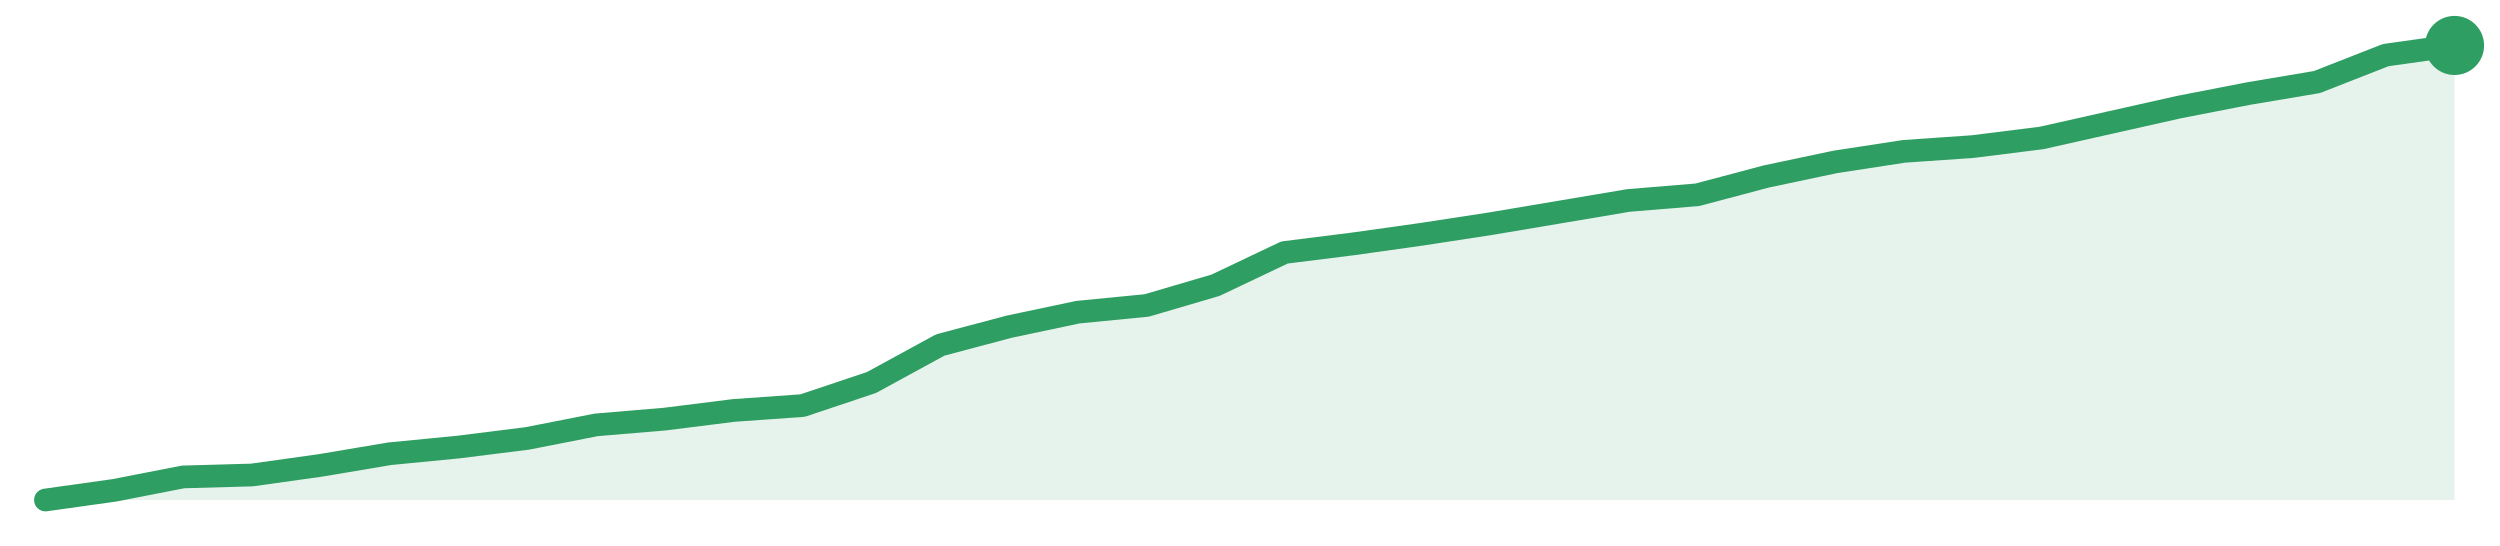
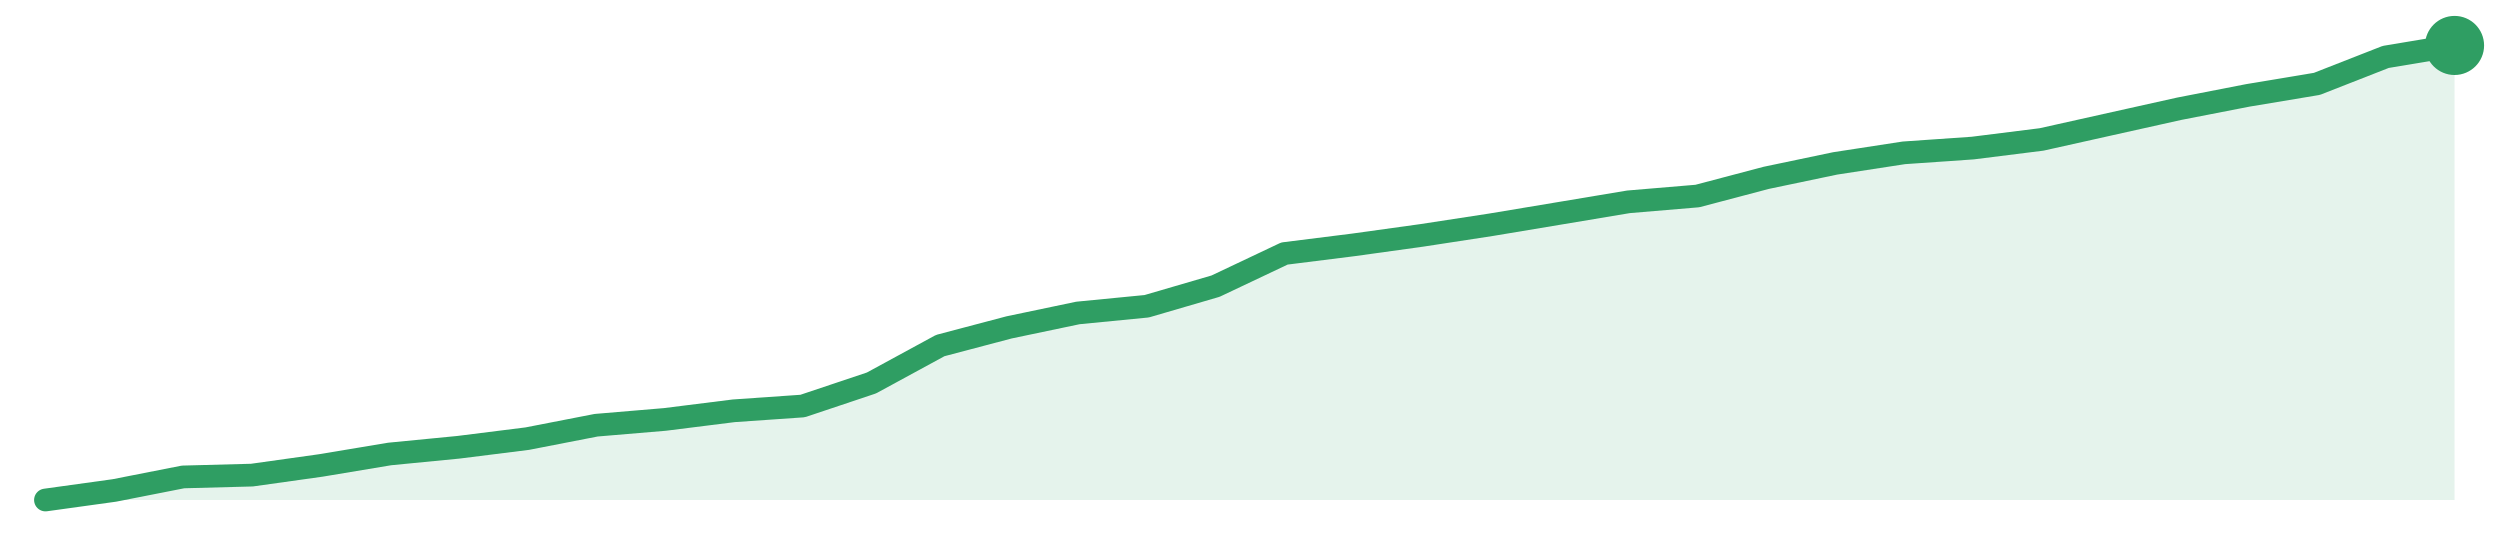
<svg xmlns="http://www.w3.org/2000/svg" width="220" height="48" viewBox="0 0 220 48" role="img" aria-label="trend">
-   <path d="M4.0,44.0 L4.0,44.0 L10.06,43.15 L16.11,41.97 L22.17,41.8 L28.23,40.95 L34.29,39.93 L40.34,39.34 L46.4,38.58 L52.46,37.39 L58.51,36.88 L64.57,36.12 L70.63,35.69 L76.69,33.66 L82.74,30.36 L88.8,28.75 L94.86,27.47 L100.91,26.88 L106.97,25.1 L113.03,22.22 L119.09,21.46 L125.14,20.61 L131.2,19.68 L137.26,18.66 L143.31,17.64 L149.37,17.14 L155.43,15.53 L161.49,14.25 L167.54,13.32 L173.6,12.9 L179.66,12.14 L185.71,10.78 L191.77,9.42 L197.83,8.24 L203.89,7.22 L209.94,4.85 L216.0,4.0 L216.0,44.0 Z" fill="#2f9e631f" />
-   <path d="M4.0,44.0 L10.06,43.15 L16.11,41.97 L22.17,41.8 L28.23,40.95 L34.29,39.93 L40.34,39.34 L46.4,38.58 L52.46,37.39 L58.51,36.88 L64.57,36.12 L70.63,35.69 L76.69,33.66 L82.74,30.36 L88.8,28.75 L94.86,27.47 L100.91,26.88 L106.97,25.1 L113.03,22.22 L119.09,21.46 L125.14,20.61 L131.2,19.68 L137.26,18.66 L143.31,17.64 L149.37,17.14 L155.43,15.53 L161.49,14.25 L167.54,13.32 L173.6,12.9 L179.66,12.14 L185.71,10.78 L191.77,9.42 L197.83,8.24 L203.89,7.22 L209.94,4.85 L216.0,4.0" fill="none" stroke="#2f9e63" stroke-width="2" stroke-linejoin="round" stroke-linecap="round" />
+   <path d="M4.0,44.0 L4.0,44.0 L10.06,43.16 L16.11,41.97 L22.17,41.81 L28.23,40.96 L34.29,39.95 L40.34,39.36 L46.4,38.6 L52.46,37.42 L58.51,36.91 L64.57,36.15 L70.63,35.73 L76.69,33.7 L82.74,30.41 L88.8,28.81 L94.86,27.54 L100.91,26.95 L106.97,25.18 L113.03,22.31 L119.09,21.55 L125.14,20.71 L131.2,19.78 L137.26,18.77 L143.31,17.76 L149.37,17.25 L155.43,15.65 L161.49,14.38 L167.54,13.45 L173.6,13.03 L179.66,12.27 L185.71,10.92 L191.77,9.57 L197.83,8.39 L203.89,7.38 L209.94,5.01 L216.0,4.0 L216.0,44.0 Z" fill="#2f9e631f" />
+   <path d="M4.0,44.0 L10.06,43.16 L16.11,41.97 L22.17,41.81 L28.23,40.96 L34.29,39.95 L40.34,39.36 L46.4,38.6 L52.46,37.42 L58.51,36.91 L64.57,36.15 L70.63,35.73 L76.69,33.7 L82.74,30.41 L88.8,28.81 L94.86,27.54 L100.91,26.95 L106.97,25.18 L113.03,22.31 L119.09,21.55 L125.14,20.71 L131.2,19.78 L137.26,18.77 L143.31,17.76 L149.37,17.25 L155.43,15.65 L161.49,14.38 L167.54,13.45 L173.6,13.03 L179.66,12.27 L185.71,10.92 L191.77,9.57 L197.83,8.39 L203.89,7.38 L209.94,5.01 L216.0,4.0" fill="none" stroke="#2f9e63" stroke-width="2" stroke-linejoin="round" stroke-linecap="round" />
  <circle cx="216.0" cy="4.0" r="2.6" fill="#2f9e63" />
</svg>
